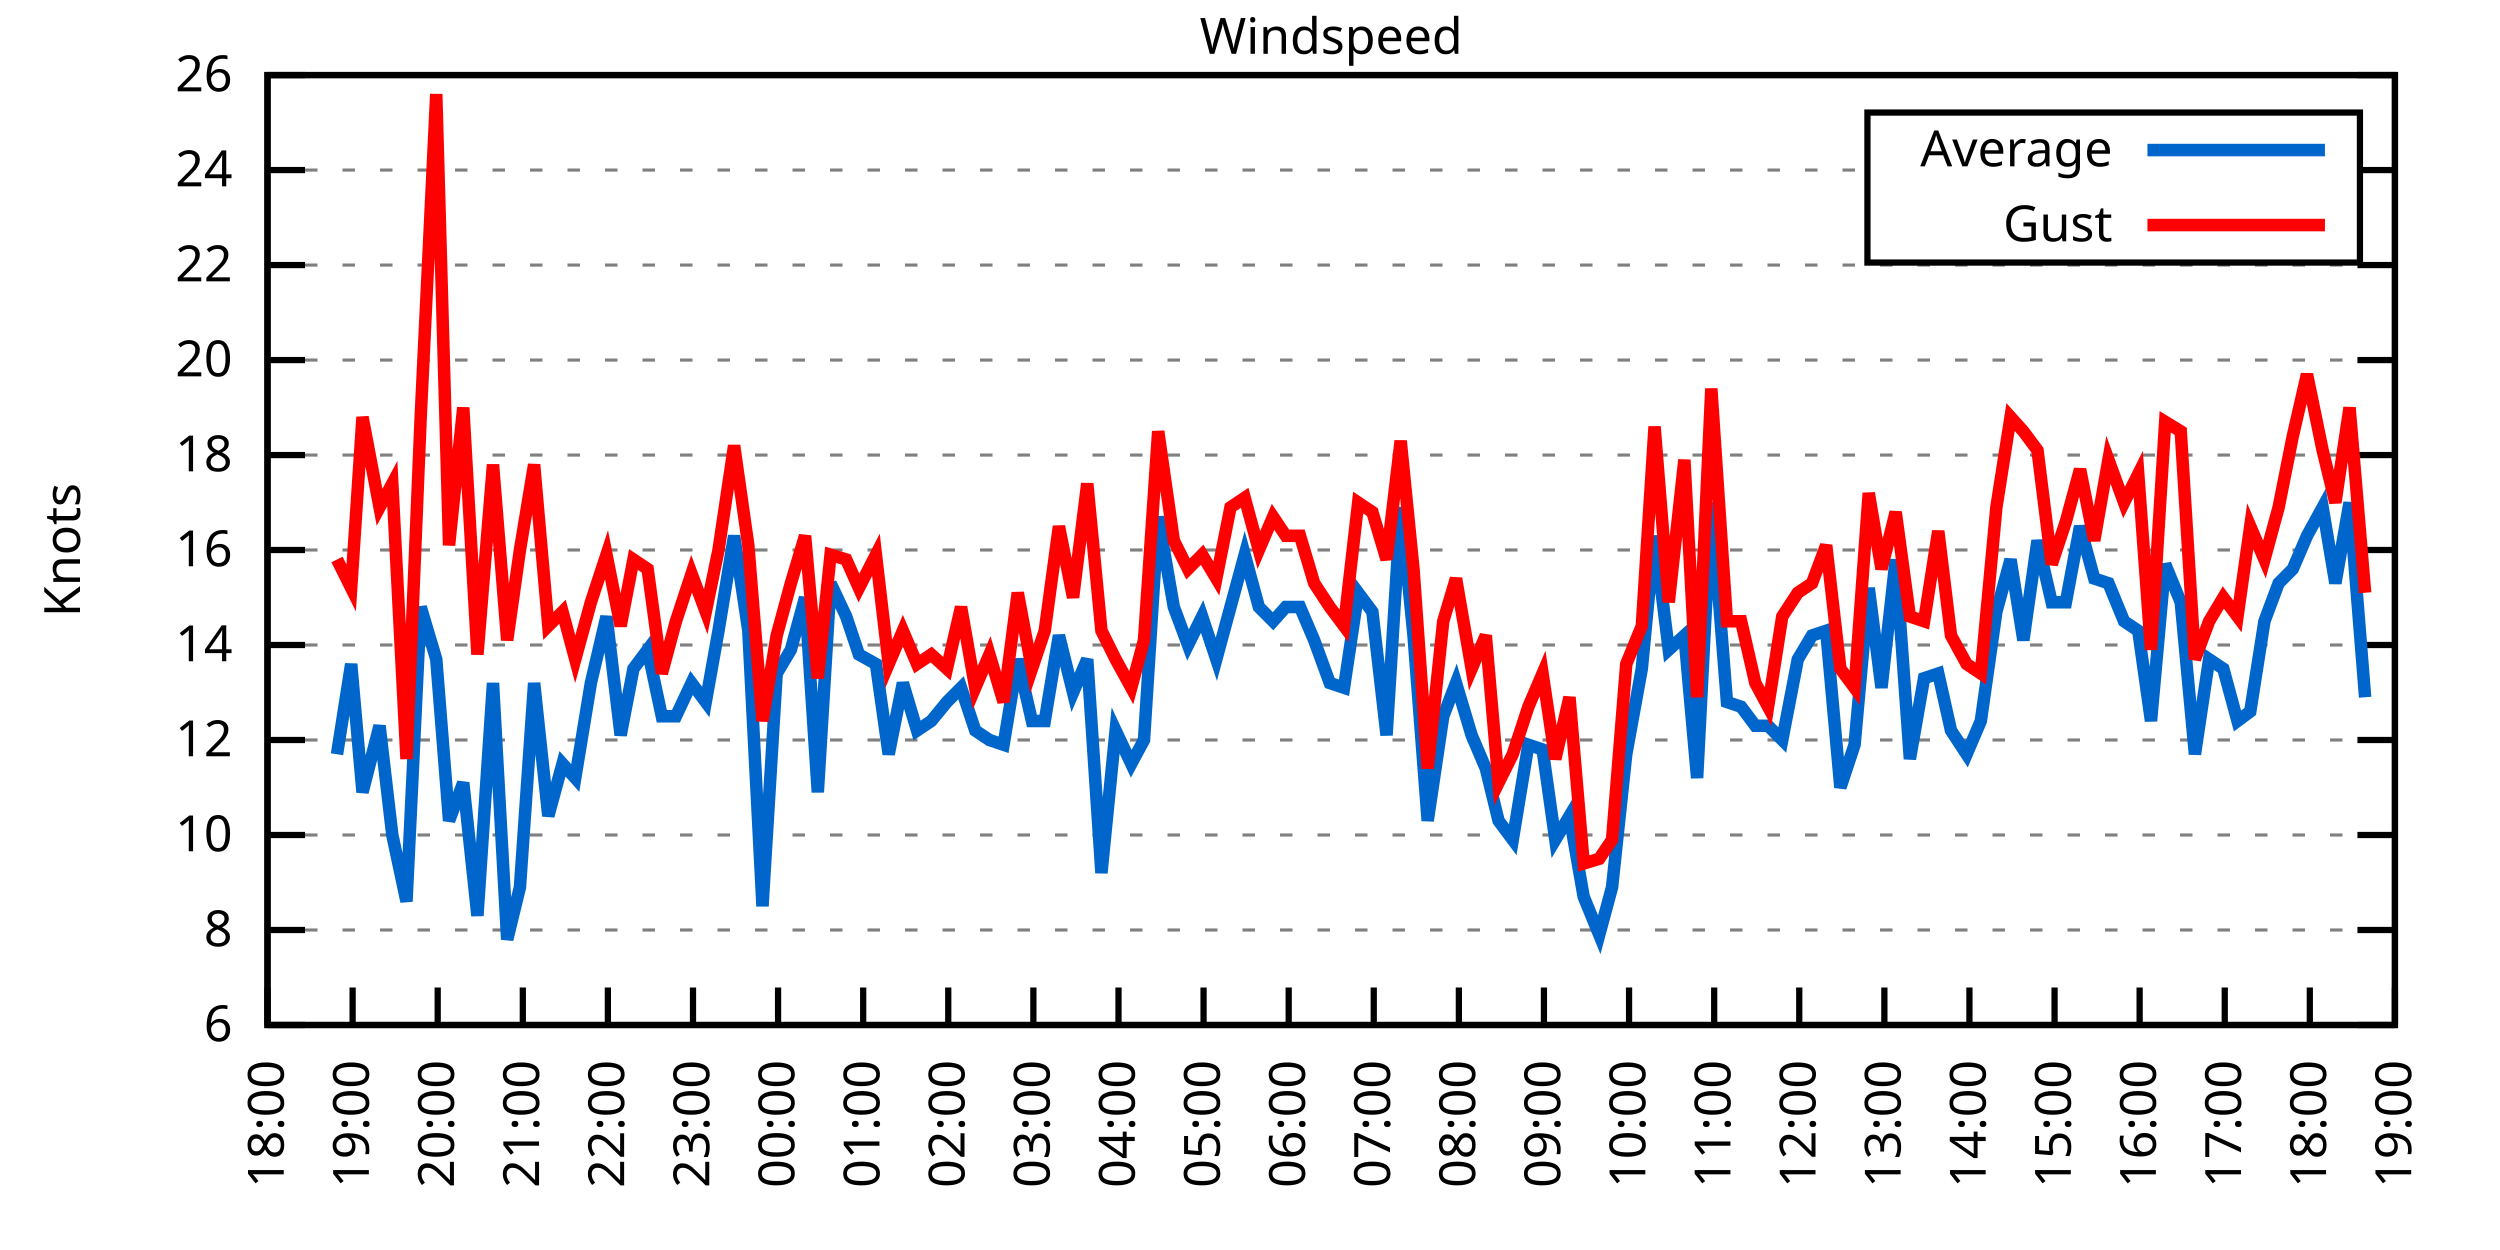
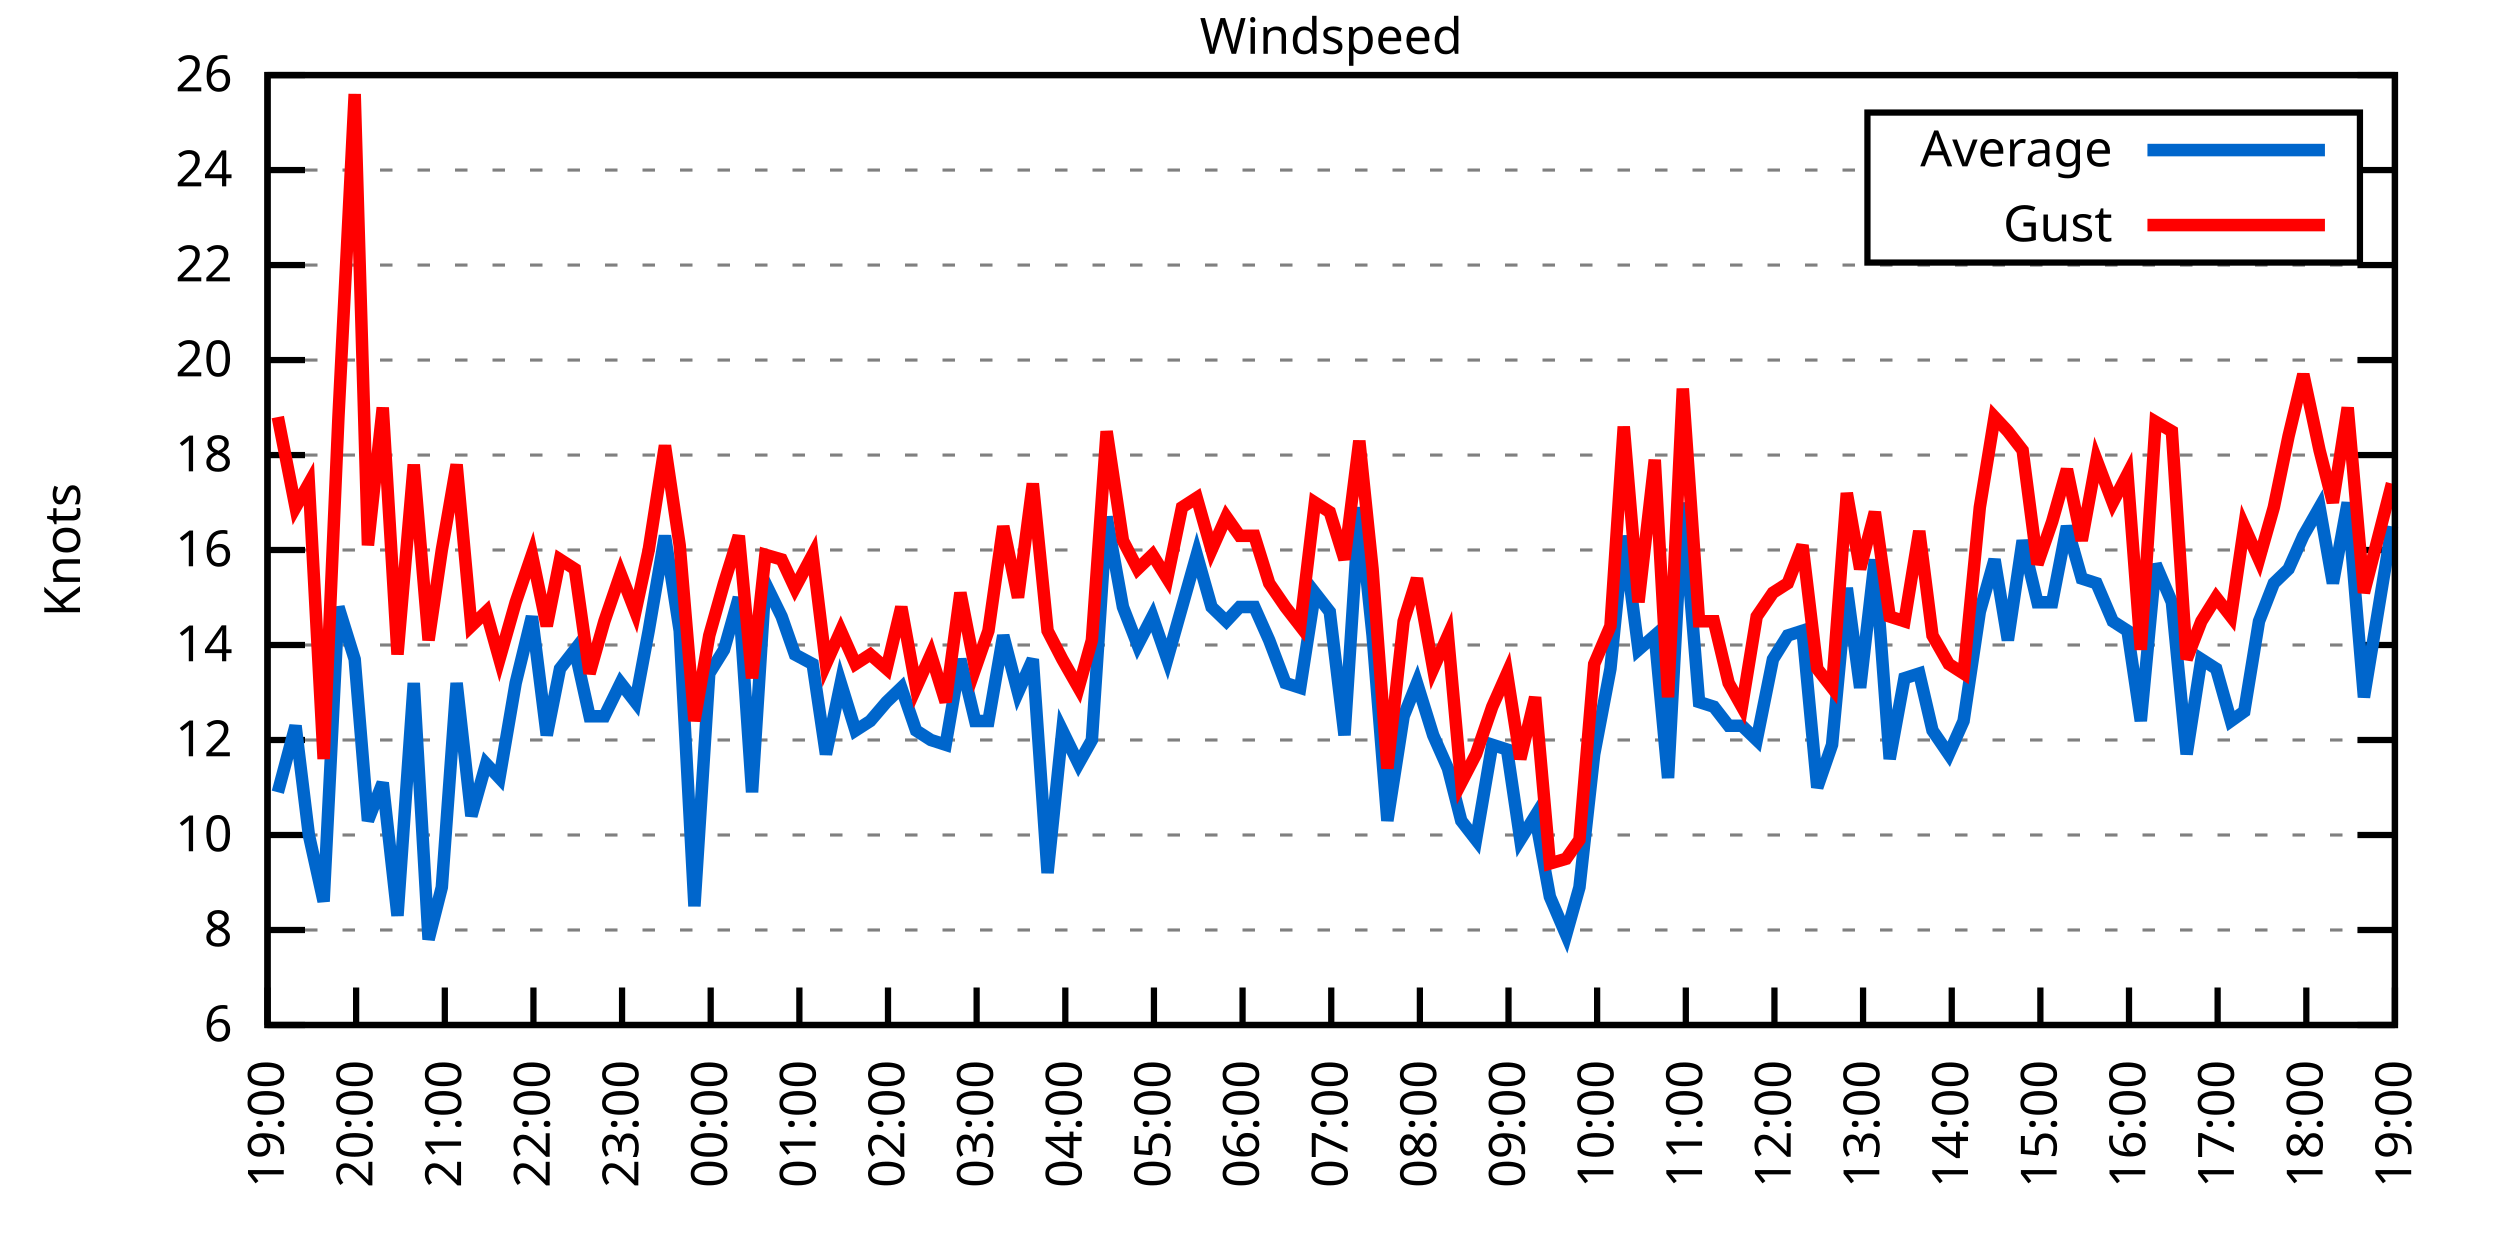
<svg xmlns="http://www.w3.org/2000/svg" xmlns:xlink="http://www.w3.org/1999/xlink" width="400" height="200" viewBox="0 0 400 200">
  <g id="gnuplot_canvas">
    <rect x="0" y="0" width="400" height="200" fill="none" />
    <defs>
      <circle id="gpDot" r="0.5" stroke-width="0.5" stroke="currentColor" />
      <path id="gpPt0" stroke-width="0.333" stroke="currentColor" d="M-1,0 h2 M0,-1 v2" />
      <path id="gpPt1" stroke-width="0.333" stroke="currentColor" d="M-1,-1 L1,1 M1,-1 L-1,1" />
      <path id="gpPt2" stroke-width="0.333" stroke="currentColor" d="M-1,0 L1,0 M0,-1 L0,1 M-1,-1 L1,1 M-1,1 L1,-1" />
      <rect id="gpPt3" stroke-width="0.333" stroke="currentColor" x="-1" y="-1" width="2" height="2" />
      <rect id="gpPt4" stroke-width="0.333" stroke="currentColor" fill="currentColor" x="-1" y="-1" width="2" height="2" />
      <circle id="gpPt5" stroke-width="0.333" stroke="currentColor" cx="0" cy="0" r="1" />
      <use xlink:href="#gpPt5" id="gpPt6" fill="currentColor" stroke="none" />
      <path id="gpPt7" stroke-width="0.333" stroke="currentColor" d="M0,-1.33 L-1.33,0.67 L1.33,0.67 z" />
      <use xlink:href="#gpPt7" id="gpPt8" fill="currentColor" stroke="none" />
      <use xlink:href="#gpPt7" id="gpPt9" stroke="currentColor" transform="rotate(180)" />
      <use xlink:href="#gpPt9" id="gpPt10" fill="currentColor" stroke="none" />
      <use xlink:href="#gpPt3" id="gpPt11" stroke="currentColor" transform="rotate(45)" />
      <use xlink:href="#gpPt11" id="gpPt12" fill="currentColor" stroke="none" />
      <path id="gpPt13" stroke-width="0.333" stroke="currentColor" d="M0,1.330 L1.265,0.411 L0.782,-1.067 L-0.782,-1.076 L-1.265,0.411 z" />
      <use xlink:href="#gpPt13" id="gpPt14" fill="currentColor" stroke="none" />
      <filter id="textbox" filterUnits="objectBoundingBox" x="0" y="0" height="1" width="1">
        <feFlood flood-color="white" flood-opacity="1" result="bgnd" />
        <feComposite in="SourceGraphic" in2="bgnd" operator="atop" />
      </filter>
      <filter id="greybox" filterUnits="objectBoundingBox" x="0" y="0" height="1" width="1">
        <feFlood flood-color="lightgrey" flood-opacity="1" result="grey" />
        <feComposite in="SourceGraphic" in2="grey" operator="atop" />
      </filter>
    </defs>
    <g fill="none" color="white" stroke="currentColor" stroke-width="1.00" stroke-linecap="butt" stroke-linejoin="miter">
</g>
    <g fill="none" color="black" stroke="currentColor" stroke-width="1.00" stroke-linecap="butt" stroke-linejoin="miter">
      <g stroke="none" shape-rendering="crispEdges">
        <polygon fill="rgb(255, 255, 255)" points="42.80,164.00 383.18,164.00 383.18,12.02 42.80,12.02 " />
      </g>
    </g>
    <g fill="none" color="black" stroke="currentColor" stroke-width="1.00" stroke-linecap="butt" stroke-linejoin="miter">
</g>
    <g fill="none" color="black" stroke="black" stroke-width="0.50" stroke-linecap="butt" stroke-linejoin="miter">
</g>
    <g fill="none" color="gray" stroke="currentColor" stroke-width="0.50" stroke-linecap="butt" stroke-linejoin="miter">
      <path stroke="gray" stroke-dasharray="2,4" class="gridline" d="M42.80,164.00 L383.19,164.00  " />
    </g>
    <g fill="none" color="gray" stroke="gray" stroke-width="1.00" stroke-linecap="butt" stroke-linejoin="miter">
</g>
    <g fill="none" color="black" stroke="currentColor" stroke-width="1.00" stroke-linecap="butt" stroke-linejoin="miter">
      <path stroke="black" d="M42.80,164.00 L48.80,164.00 M383.19,164.00 L377.19,164.00  " />
      <g transform="translate(37.20,166.60)" stroke="none" fill="black" font-family="Sans" font-size="8.00" text-anchor="end">
        <text>
          <tspan font-family="Sans"> 6</tspan>
        </text>
      </g>
    </g>
    <g fill="none" color="black" stroke="currentColor" stroke-width="1.00" stroke-linecap="butt" stroke-linejoin="miter">
</g>
    <g fill="none" color="black" stroke="black" stroke-width="0.50" stroke-linecap="butt" stroke-linejoin="miter">
</g>
    <g fill="none" color="gray" stroke="currentColor" stroke-width="0.50" stroke-linecap="butt" stroke-linejoin="miter">
      <path stroke="gray" stroke-dasharray="2,4" class="gridline" d="M42.80,148.80 L383.19,148.80  " />
    </g>
    <g fill="none" color="gray" stroke="gray" stroke-width="1.00" stroke-linecap="butt" stroke-linejoin="miter">
</g>
    <g fill="none" color="black" stroke="currentColor" stroke-width="1.00" stroke-linecap="butt" stroke-linejoin="miter">
      <path stroke="black" d="M42.80,148.80 L48.80,148.80 M383.19,148.80 L377.19,148.80  " />
      <g transform="translate(37.20,151.40)" stroke="none" fill="black" font-family="Sans" font-size="8.00" text-anchor="end">
        <text>
          <tspan font-family="Sans"> 8</tspan>
        </text>
      </g>
    </g>
    <g fill="none" color="black" stroke="currentColor" stroke-width="1.00" stroke-linecap="butt" stroke-linejoin="miter">
</g>
    <g fill="none" color="black" stroke="black" stroke-width="0.50" stroke-linecap="butt" stroke-linejoin="miter">
</g>
    <g fill="none" color="gray" stroke="currentColor" stroke-width="0.50" stroke-linecap="butt" stroke-linejoin="miter">
      <path stroke="gray" stroke-dasharray="2,4" class="gridline" d="M42.80,133.60 L383.19,133.60  " />
    </g>
    <g fill="none" color="gray" stroke="gray" stroke-width="1.00" stroke-linecap="butt" stroke-linejoin="miter">
</g>
    <g fill="none" color="black" stroke="currentColor" stroke-width="1.00" stroke-linecap="butt" stroke-linejoin="miter">
      <path stroke="black" d="M42.80,133.60 L48.80,133.60 M383.19,133.60 L377.19,133.60  " />
      <g transform="translate(37.20,136.20)" stroke="none" fill="black" font-family="Sans" font-size="8.00" text-anchor="end">
        <text>
          <tspan font-family="Sans"> 10</tspan>
        </text>
      </g>
    </g>
    <g fill="none" color="black" stroke="currentColor" stroke-width="1.00" stroke-linecap="butt" stroke-linejoin="miter">
</g>
    <g fill="none" color="black" stroke="black" stroke-width="0.50" stroke-linecap="butt" stroke-linejoin="miter">
</g>
    <g fill="none" color="gray" stroke="currentColor" stroke-width="0.50" stroke-linecap="butt" stroke-linejoin="miter">
      <path stroke="gray" stroke-dasharray="2,4" class="gridline" d="M42.80,118.40 L383.19,118.40  " />
    </g>
    <g fill="none" color="gray" stroke="gray" stroke-width="1.00" stroke-linecap="butt" stroke-linejoin="miter">
</g>
    <g fill="none" color="black" stroke="currentColor" stroke-width="1.00" stroke-linecap="butt" stroke-linejoin="miter">
      <path stroke="black" d="M42.80,118.40 L48.80,118.40 M383.19,118.40 L377.19,118.40  " />
      <g transform="translate(37.20,121.00)" stroke="none" fill="black" font-family="Sans" font-size="8.00" text-anchor="end">
        <text>
          <tspan font-family="Sans"> 12</tspan>
        </text>
      </g>
    </g>
    <g fill="none" color="black" stroke="currentColor" stroke-width="1.00" stroke-linecap="butt" stroke-linejoin="miter">
</g>
    <g fill="none" color="black" stroke="black" stroke-width="0.50" stroke-linecap="butt" stroke-linejoin="miter">
</g>
    <g fill="none" color="gray" stroke="currentColor" stroke-width="0.50" stroke-linecap="butt" stroke-linejoin="miter">
      <path stroke="gray" stroke-dasharray="2,4" class="gridline" d="M42.80,103.20 L383.19,103.20  " />
    </g>
    <g fill="none" color="gray" stroke="gray" stroke-width="1.00" stroke-linecap="butt" stroke-linejoin="miter">
</g>
    <g fill="none" color="black" stroke="currentColor" stroke-width="1.00" stroke-linecap="butt" stroke-linejoin="miter">
      <path stroke="black" d="M42.80,103.20 L48.80,103.20 M383.19,103.20 L377.19,103.20  " />
      <g transform="translate(37.20,105.80)" stroke="none" fill="black" font-family="Sans" font-size="8.00" text-anchor="end">
        <text>
          <tspan font-family="Sans"> 14</tspan>
        </text>
      </g>
    </g>
    <g fill="none" color="black" stroke="currentColor" stroke-width="1.00" stroke-linecap="butt" stroke-linejoin="miter">
</g>
    <g fill="none" color="black" stroke="black" stroke-width="0.50" stroke-linecap="butt" stroke-linejoin="miter">
</g>
    <g fill="none" color="gray" stroke="currentColor" stroke-width="0.50" stroke-linecap="butt" stroke-linejoin="miter">
      <path stroke="gray" stroke-dasharray="2,4" class="gridline" d="M42.80,88.00 L383.19,88.00  " />
    </g>
    <g fill="none" color="gray" stroke="gray" stroke-width="1.00" stroke-linecap="butt" stroke-linejoin="miter">
</g>
    <g fill="none" color="black" stroke="currentColor" stroke-width="1.00" stroke-linecap="butt" stroke-linejoin="miter">
      <path stroke="black" d="M42.80,88.00 L48.80,88.00 M383.19,88.00 L377.19,88.00  " />
      <g transform="translate(37.20,90.60)" stroke="none" fill="black" font-family="Sans" font-size="8.00" text-anchor="end">
        <text>
          <tspan font-family="Sans"> 16</tspan>
        </text>
      </g>
    </g>
    <g fill="none" color="black" stroke="currentColor" stroke-width="1.00" stroke-linecap="butt" stroke-linejoin="miter">
</g>
    <g fill="none" color="black" stroke="black" stroke-width="0.50" stroke-linecap="butt" stroke-linejoin="miter">
</g>
    <g fill="none" color="gray" stroke="currentColor" stroke-width="0.50" stroke-linecap="butt" stroke-linejoin="miter">
      <path stroke="gray" stroke-dasharray="2,4" class="gridline" d="M42.80,72.81 L383.19,72.81  " />
    </g>
    <g fill="none" color="gray" stroke="gray" stroke-width="1.00" stroke-linecap="butt" stroke-linejoin="miter">
</g>
    <g fill="none" color="black" stroke="currentColor" stroke-width="1.00" stroke-linecap="butt" stroke-linejoin="miter">
      <path stroke="black" d="M42.80,72.81 L48.80,72.81 M383.19,72.81 L377.19,72.81  " />
      <g transform="translate(37.20,75.41)" stroke="none" fill="black" font-family="Sans" font-size="8.00" text-anchor="end">
        <text>
          <tspan font-family="Sans"> 18</tspan>
        </text>
      </g>
    </g>
    <g fill="none" color="black" stroke="currentColor" stroke-width="1.00" stroke-linecap="butt" stroke-linejoin="miter">
</g>
    <g fill="none" color="black" stroke="black" stroke-width="0.50" stroke-linecap="butt" stroke-linejoin="miter">
</g>
    <g fill="none" color="gray" stroke="currentColor" stroke-width="0.50" stroke-linecap="butt" stroke-linejoin="miter">
      <path stroke="gray" stroke-dasharray="2,4" class="gridline" d="M42.80,57.61 L383.19,57.61  " />
    </g>
    <g fill="none" color="gray" stroke="gray" stroke-width="1.00" stroke-linecap="butt" stroke-linejoin="miter">
</g>
    <g fill="none" color="black" stroke="currentColor" stroke-width="1.00" stroke-linecap="butt" stroke-linejoin="miter">
      <path stroke="black" d="M42.80,57.61 L48.80,57.61 M383.19,57.61 L377.19,57.61  " />
      <g transform="translate(37.20,60.21)" stroke="none" fill="black" font-family="Sans" font-size="8.00" text-anchor="end">
        <text>
          <tspan font-family="Sans"> 20</tspan>
        </text>
      </g>
    </g>
    <g fill="none" color="black" stroke="currentColor" stroke-width="1.00" stroke-linecap="butt" stroke-linejoin="miter">
</g>
    <g fill="none" color="black" stroke="black" stroke-width="0.50" stroke-linecap="butt" stroke-linejoin="miter">
</g>
    <g fill="none" color="gray" stroke="currentColor" stroke-width="0.50" stroke-linecap="butt" stroke-linejoin="miter">
      <path stroke="gray" stroke-dasharray="2,4" class="gridline" d="M42.80,42.41 L383.19,42.41  " />
    </g>
    <g fill="none" color="gray" stroke="gray" stroke-width="1.00" stroke-linecap="butt" stroke-linejoin="miter">
</g>
    <g fill="none" color="black" stroke="currentColor" stroke-width="1.00" stroke-linecap="butt" stroke-linejoin="miter">
      <path stroke="black" d="M42.80,42.41 L48.80,42.41 M383.19,42.41 L377.19,42.41  " />
      <g transform="translate(37.20,45.01)" stroke="none" fill="black" font-family="Sans" font-size="8.00" text-anchor="end">
        <text>
          <tspan font-family="Sans"> 22</tspan>
        </text>
      </g>
    </g>
    <g fill="none" color="black" stroke="currentColor" stroke-width="1.00" stroke-linecap="butt" stroke-linejoin="miter">
</g>
    <g fill="none" color="black" stroke="black" stroke-width="0.50" stroke-linecap="butt" stroke-linejoin="miter">
</g>
    <g fill="none" color="gray" stroke="currentColor" stroke-width="0.50" stroke-linecap="butt" stroke-linejoin="miter">
      <path stroke="gray" stroke-dasharray="2,4" class="gridline" d="M42.80,27.21 L298.79,27.21 M377.59,27.21 L383.19,27.21  " />
    </g>
    <g fill="none" color="gray" stroke="gray" stroke-width="1.00" stroke-linecap="butt" stroke-linejoin="miter">
</g>
    <g fill="none" color="black" stroke="currentColor" stroke-width="1.00" stroke-linecap="butt" stroke-linejoin="miter">
      <path stroke="black" d="M42.80,27.21 L48.80,27.21 M383.19,27.21 L377.19,27.21  " />
      <g transform="translate(37.20,29.81)" stroke="none" fill="black" font-family="Sans" font-size="8.00" text-anchor="end">
        <text>
          <tspan font-family="Sans"> 24</tspan>
        </text>
      </g>
    </g>
    <g fill="none" color="black" stroke="currentColor" stroke-width="1.00" stroke-linecap="butt" stroke-linejoin="miter">
</g>
    <g fill="none" color="black" stroke="black" stroke-width="0.50" stroke-linecap="butt" stroke-linejoin="miter">
</g>
    <g fill="none" color="gray" stroke="currentColor" stroke-width="0.50" stroke-linecap="butt" stroke-linejoin="miter">
      <path stroke="gray" stroke-dasharray="2,4" class="gridline" d="M42.80,12.01 L383.19,12.01  " />
    </g>
    <g fill="none" color="gray" stroke="gray" stroke-width="1.00" stroke-linecap="butt" stroke-linejoin="miter">
</g>
    <g fill="none" color="black" stroke="currentColor" stroke-width="1.00" stroke-linecap="butt" stroke-linejoin="miter">
      <path stroke="black" d="M42.80,12.01 L48.80,12.01 M383.19,12.01 L377.19,12.01  " />
      <g transform="translate(37.20,14.61)" stroke="none" fill="black" font-family="Sans" font-size="8.00" text-anchor="end">
        <text>
          <tspan font-family="Sans"> 26</tspan>
        </text>
      </g>
    </g>
    <g fill="none" color="black" stroke="currentColor" stroke-width="1.00" stroke-linecap="butt" stroke-linejoin="miter">
      <path stroke="black" d="M42.80,164.00 L42.80,158.00  " />
      <g transform="translate(45.40,169.60) rotate(270.00)" stroke="none" fill="black" font-family="Sans" font-size="8.00" text-anchor="end">
        <text>
-           <tspan font-family="Sans">18:00</tspan>
-         </text>
-       </g>
-     </g>
-     <g fill="none" color="black" stroke="currentColor" stroke-width="1.00" stroke-linecap="butt" stroke-linejoin="miter">
-       <path stroke="black" d="M56.42,164.00 L56.42,158.00  " />
-       <g transform="translate(59.02,169.60) rotate(270.00)" stroke="none" fill="black" font-family="Sans" font-size="8.00" text-anchor="end">
-         <text>
          <tspan font-family="Sans">19:00</tspan>
        </text>
      </g>
    </g>
    <g fill="none" color="black" stroke="currentColor" stroke-width="1.00" stroke-linecap="butt" stroke-linejoin="miter">
-       <path stroke="black" d="M70.03,164.00 L70.03,158.00  " />
-       <g transform="translate(72.63,169.60) rotate(270.00)" stroke="none" fill="black" font-family="Sans" font-size="8.00" text-anchor="end">
+       <path stroke="black" d="M56.98,164.00 L56.98,158.00  " />
+       <g transform="translate(59.58,169.60) rotate(270.00)" stroke="none" fill="black" font-family="Sans" font-size="8.00" text-anchor="end">
        <text>
          <tspan font-family="Sans">20:00</tspan>
        </text>
      </g>
    </g>
    <g fill="none" color="black" stroke="currentColor" stroke-width="1.00" stroke-linecap="butt" stroke-linejoin="miter">
-       <path stroke="black" d="M83.65,164.00 L83.65,158.00  " />
-       <g transform="translate(86.25,169.60) rotate(270.00)" stroke="none" fill="black" font-family="Sans" font-size="8.00" text-anchor="end">
+       <path stroke="black" d="M71.17,164.00 L71.17,158.00  " />
+       <g transform="translate(73.77,169.60) rotate(270.00)" stroke="none" fill="black" font-family="Sans" font-size="8.00" text-anchor="end">
        <text>
          <tspan font-family="Sans">21:00</tspan>
        </text>
      </g>
    </g>
    <g fill="none" color="black" stroke="currentColor" stroke-width="1.00" stroke-linecap="butt" stroke-linejoin="miter">
-       <path stroke="black" d="M97.26,164.00 L97.26,158.00  " />
-       <g transform="translate(99.86,169.60) rotate(270.00)" stroke="none" fill="black" font-family="Sans" font-size="8.00" text-anchor="end">
+       <path stroke="black" d="M85.35,164.00 L85.35,158.00  " />
+       <g transform="translate(87.95,169.60) rotate(270.00)" stroke="none" fill="black" font-family="Sans" font-size="8.00" text-anchor="end">
        <text>
          <tspan font-family="Sans">22:00</tspan>
        </text>
      </g>
    </g>
    <g fill="none" color="black" stroke="currentColor" stroke-width="1.00" stroke-linecap="butt" stroke-linejoin="miter">
-       <path stroke="black" d="M110.88,164.00 L110.88,158.00  " />
-       <g transform="translate(113.48,169.60) rotate(270.00)" stroke="none" fill="black" font-family="Sans" font-size="8.00" text-anchor="end">
+       <path stroke="black" d="M99.53,164.00 L99.53,158.00  " />
+       <g transform="translate(102.13,169.60) rotate(270.00)" stroke="none" fill="black" font-family="Sans" font-size="8.00" text-anchor="end">
        <text>
          <tspan font-family="Sans">23:00</tspan>
        </text>
      </g>
    </g>
    <g fill="none" color="black" stroke="currentColor" stroke-width="1.00" stroke-linecap="butt" stroke-linejoin="miter">
-       <path stroke="black" d="M124.49,164.00 L124.49,158.00  " />
-       <g transform="translate(127.09,169.60) rotate(270.00)" stroke="none" fill="black" font-family="Sans" font-size="8.00" text-anchor="end">
+       <path stroke="black" d="M113.71,164.00 L113.71,158.00  " />
+       <g transform="translate(116.31,169.60) rotate(270.00)" stroke="none" fill="black" font-family="Sans" font-size="8.00" text-anchor="end">
        <text>
          <tspan font-family="Sans">00:00</tspan>
        </text>
      </g>
    </g>
    <g fill="none" color="black" stroke="currentColor" stroke-width="1.00" stroke-linecap="butt" stroke-linejoin="miter">
-       <path stroke="black" d="M138.11,164.00 L138.11,158.00  " />
-       <g transform="translate(140.71,169.60) rotate(270.00)" stroke="none" fill="black" font-family="Sans" font-size="8.00" text-anchor="end">
+       <path stroke="black" d="M127.90,164.00 L127.90,158.00  " />
+       <g transform="translate(130.50,169.60) rotate(270.00)" stroke="none" fill="black" font-family="Sans" font-size="8.00" text-anchor="end">
        <text>
          <tspan font-family="Sans">01:00</tspan>
        </text>
      </g>
    </g>
    <g fill="none" color="black" stroke="currentColor" stroke-width="1.00" stroke-linecap="butt" stroke-linejoin="miter">
-       <path stroke="black" d="M151.72,164.00 L151.72,158.00  " />
-       <g transform="translate(154.32,169.60) rotate(270.00)" stroke="none" fill="black" font-family="Sans" font-size="8.00" text-anchor="end">
+       <path stroke="black" d="M142.08,164.00 L142.08,158.00  " />
+       <g transform="translate(144.68,169.60) rotate(270.00)" stroke="none" fill="black" font-family="Sans" font-size="8.00" text-anchor="end">
        <text>
          <tspan font-family="Sans">02:00</tspan>
        </text>
      </g>
    </g>
    <g fill="none" color="black" stroke="currentColor" stroke-width="1.00" stroke-linecap="butt" stroke-linejoin="miter">
-       <path stroke="black" d="M165.34,164.00 L165.34,158.00  " />
-       <g transform="translate(167.94,169.60) rotate(270.00)" stroke="none" fill="black" font-family="Sans" font-size="8.00" text-anchor="end">
+       <path stroke="black" d="M156.26,164.00 L156.26,158.00  " />
+       <g transform="translate(158.86,169.60) rotate(270.00)" stroke="none" fill="black" font-family="Sans" font-size="8.00" text-anchor="end">
        <text>
          <tspan font-family="Sans">03:00</tspan>
        </text>
      </g>
    </g>
    <g fill="none" color="black" stroke="currentColor" stroke-width="1.00" stroke-linecap="butt" stroke-linejoin="miter">
-       <path stroke="black" d="M178.96,164.00 L178.96,158.00  " />
-       <g transform="translate(181.56,169.60) rotate(270.00)" stroke="none" fill="black" font-family="Sans" font-size="8.00" text-anchor="end">
+       <path stroke="black" d="M170.45,164.00 L170.45,158.00  " />
+       <g transform="translate(173.05,169.60) rotate(270.00)" stroke="none" fill="black" font-family="Sans" font-size="8.00" text-anchor="end">
        <text>
          <tspan font-family="Sans">04:00</tspan>
        </text>
      </g>
    </g>
    <g fill="none" color="black" stroke="currentColor" stroke-width="1.00" stroke-linecap="butt" stroke-linejoin="miter">
-       <path stroke="black" d="M192.57,164.00 L192.57,158.00  " />
-       <g transform="translate(195.17,169.60) rotate(270.00)" stroke="none" fill="black" font-family="Sans" font-size="8.00" text-anchor="end">
+       <path stroke="black" d="M184.63,164.00 L184.63,158.00  " />
+       <g transform="translate(187.23,169.60) rotate(270.00)" stroke="none" fill="black" font-family="Sans" font-size="8.00" text-anchor="end">
        <text>
          <tspan font-family="Sans">05:00</tspan>
        </text>
      </g>
    </g>
    <g fill="none" color="black" stroke="currentColor" stroke-width="1.00" stroke-linecap="butt" stroke-linejoin="miter">
-       <path stroke="black" d="M206.19,164.00 L206.19,158.00  " />
-       <g transform="translate(208.79,169.60) rotate(270.00)" stroke="none" fill="black" font-family="Sans" font-size="8.00" text-anchor="end">
+       <path stroke="black" d="M198.81,164.00 L198.81,158.00  " />
+       <g transform="translate(201.41,169.60) rotate(270.00)" stroke="none" fill="black" font-family="Sans" font-size="8.00" text-anchor="end">
        <text>
          <tspan font-family="Sans">06:00</tspan>
        </text>
      </g>
    </g>
    <g fill="none" color="black" stroke="currentColor" stroke-width="1.00" stroke-linecap="butt" stroke-linejoin="miter">
-       <path stroke="black" d="M219.80,164.00 L219.80,158.00  " />
-       <g transform="translate(222.40,169.60) rotate(270.00)" stroke="none" fill="black" font-family="Sans" font-size="8.00" text-anchor="end">
+       <path stroke="black" d="M213.00,164.00 L213.00,158.00  " />
+       <g transform="translate(215.60,169.60) rotate(270.00)" stroke="none" fill="black" font-family="Sans" font-size="8.00" text-anchor="end">
        <text>
          <tspan font-family="Sans">07:00</tspan>
        </text>
      </g>
    </g>
    <g fill="none" color="black" stroke="currentColor" stroke-width="1.00" stroke-linecap="butt" stroke-linejoin="miter">
-       <path stroke="black" d="M233.42,164.00 L233.42,158.00  " />
-       <g transform="translate(236.02,169.60) rotate(270.00)" stroke="none" fill="black" font-family="Sans" font-size="8.00" text-anchor="end">
+       <path stroke="black" d="M227.18,164.00 L227.18,158.00  " />
+       <g transform="translate(229.78,169.60) rotate(270.00)" stroke="none" fill="black" font-family="Sans" font-size="8.00" text-anchor="end">
        <text>
          <tspan font-family="Sans">08:00</tspan>
        </text>
      </g>
    </g>
    <g fill="none" color="black" stroke="currentColor" stroke-width="1.00" stroke-linecap="butt" stroke-linejoin="miter">
-       <path stroke="black" d="M247.03,164.00 L247.03,158.00  " />
-       <g transform="translate(249.63,169.60) rotate(270.00)" stroke="none" fill="black" font-family="Sans" font-size="8.00" text-anchor="end">
+       <path stroke="black" d="M241.36,164.00 L241.36,158.00  " />
+       <g transform="translate(243.96,169.60) rotate(270.00)" stroke="none" fill="black" font-family="Sans" font-size="8.00" text-anchor="end">
        <text>
          <tspan font-family="Sans">09:00</tspan>
        </text>
      </g>
    </g>
    <g fill="none" color="black" stroke="currentColor" stroke-width="1.00" stroke-linecap="butt" stroke-linejoin="miter">
-       <path stroke="black" d="M260.65,164.00 L260.65,158.00  " />
-       <g transform="translate(263.25,169.60) rotate(270.00)" stroke="none" fill="black" font-family="Sans" font-size="8.00" text-anchor="end">
+       <path stroke="black" d="M255.54,164.00 L255.54,158.00  " />
+       <g transform="translate(258.14,169.60) rotate(270.00)" stroke="none" fill="black" font-family="Sans" font-size="8.00" text-anchor="end">
        <text>
          <tspan font-family="Sans">10:00</tspan>
        </text>
      </g>
    </g>
    <g fill="none" color="black" stroke="currentColor" stroke-width="1.00" stroke-linecap="butt" stroke-linejoin="miter">
-       <path stroke="black" d="M274.27,164.00 L274.27,158.00  " />
-       <g transform="translate(276.87,169.60) rotate(270.00)" stroke="none" fill="black" font-family="Sans" font-size="8.00" text-anchor="end">
+       <path stroke="black" d="M269.73,164.00 L269.73,158.00  " />
+       <g transform="translate(272.33,169.60) rotate(270.00)" stroke="none" fill="black" font-family="Sans" font-size="8.00" text-anchor="end">
        <text>
          <tspan font-family="Sans">11:00</tspan>
        </text>
      </g>
    </g>
    <g fill="none" color="black" stroke="currentColor" stroke-width="1.00" stroke-linecap="butt" stroke-linejoin="miter">
-       <path stroke="black" d="M287.88,164.00 L287.88,158.00  " />
-       <g transform="translate(290.48,169.60) rotate(270.00)" stroke="none" fill="black" font-family="Sans" font-size="8.00" text-anchor="end">
+       <path stroke="black" d="M283.91,164.00 L283.91,158.00  " />
+       <g transform="translate(286.51,169.60) rotate(270.00)" stroke="none" fill="black" font-family="Sans" font-size="8.00" text-anchor="end">
        <text>
          <tspan font-family="Sans">12:00</tspan>
        </text>
      </g>
    </g>
    <g fill="none" color="black" stroke="currentColor" stroke-width="1.00" stroke-linecap="butt" stroke-linejoin="miter">
-       <path stroke="black" d="M301.50,164.00 L301.50,158.00  " />
-       <g transform="translate(304.10,169.60) rotate(270.00)" stroke="none" fill="black" font-family="Sans" font-size="8.00" text-anchor="end">
+       <path stroke="black" d="M298.09,164.00 L298.09,158.00  " />
+       <g transform="translate(300.69,169.60) rotate(270.00)" stroke="none" fill="black" font-family="Sans" font-size="8.00" text-anchor="end">
        <text>
          <tspan font-family="Sans">13:00</tspan>
        </text>
      </g>
    </g>
    <g fill="none" color="black" stroke="currentColor" stroke-width="1.00" stroke-linecap="butt" stroke-linejoin="miter">
-       <path stroke="black" d="M315.11,164.00 L315.11,158.00  " />
-       <g transform="translate(317.71,169.60) rotate(270.00)" stroke="none" fill="black" font-family="Sans" font-size="8.00" text-anchor="end">
+       <path stroke="black" d="M312.28,164.00 L312.28,158.00  " />
+       <g transform="translate(314.88,169.60) rotate(270.00)" stroke="none" fill="black" font-family="Sans" font-size="8.00" text-anchor="end">
        <text>
          <tspan font-family="Sans">14:00</tspan>
        </text>
      </g>
    </g>
    <g fill="none" color="black" stroke="currentColor" stroke-width="1.00" stroke-linecap="butt" stroke-linejoin="miter">
-       <path stroke="black" d="M328.73,164.00 L328.73,158.00  " />
-       <g transform="translate(331.33,169.60) rotate(270.00)" stroke="none" fill="black" font-family="Sans" font-size="8.00" text-anchor="end">
+       <path stroke="black" d="M326.46,164.00 L326.46,158.00  " />
+       <g transform="translate(329.06,169.60) rotate(270.00)" stroke="none" fill="black" font-family="Sans" font-size="8.00" text-anchor="end">
        <text>
          <tspan font-family="Sans">15:00</tspan>
        </text>
      </g>
    </g>
    <g fill="none" color="black" stroke="currentColor" stroke-width="1.00" stroke-linecap="butt" stroke-linejoin="miter">
-       <path stroke="black" d="M342.34,164.00 L342.34,158.00  " />
-       <g transform="translate(344.94,169.60) rotate(270.00)" stroke="none" fill="black" font-family="Sans" font-size="8.00" text-anchor="end">
+       <path stroke="black" d="M340.64,164.00 L340.64,158.00  " />
+       <g transform="translate(343.24,169.60) rotate(270.00)" stroke="none" fill="black" font-family="Sans" font-size="8.00" text-anchor="end">
        <text>
          <tspan font-family="Sans">16:00</tspan>
        </text>
      </g>
    </g>
    <g fill="none" color="black" stroke="currentColor" stroke-width="1.00" stroke-linecap="butt" stroke-linejoin="miter">
-       <path stroke="black" d="M355.96,164.00 L355.96,158.00  " />
-       <g transform="translate(358.56,169.60) rotate(270.00)" stroke="none" fill="black" font-family="Sans" font-size="8.00" text-anchor="end">
+       <path stroke="black" d="M354.82,164.00 L354.82,158.00  " />
+       <g transform="translate(357.42,169.60) rotate(270.00)" stroke="none" fill="black" font-family="Sans" font-size="8.00" text-anchor="end">
        <text>
          <tspan font-family="Sans">17:00</tspan>
        </text>
      </g>
    </g>
    <g fill="none" color="black" stroke="currentColor" stroke-width="1.00" stroke-linecap="butt" stroke-linejoin="miter">
-       <path stroke="black" d="M369.57,164.00 L369.57,158.00  " />
-       <g transform="translate(372.17,169.60) rotate(270.00)" stroke="none" fill="black" font-family="Sans" font-size="8.00" text-anchor="end">
+       <path stroke="black" d="M369.01,164.00 L369.01,158.00  " />
+       <g transform="translate(371.61,169.60) rotate(270.00)" stroke="none" fill="black" font-family="Sans" font-size="8.00" text-anchor="end">
        <text>
          <tspan font-family="Sans">18:00</tspan>
        </text>
      </g>
    </g>
    <g fill="none" color="black" stroke="currentColor" stroke-width="1.00" stroke-linecap="butt" stroke-linejoin="miter">
      <path stroke="black" d="M383.19,164.00 L383.19,158.00  " />
      <g transform="translate(385.79,169.60) rotate(270.00)" stroke="none" fill="black" font-family="Sans" font-size="8.00" text-anchor="end">
        <text>
          <tspan font-family="Sans">19:00</tspan>
        </text>
      </g>
    </g>
    <g fill="none" color="black" stroke="currentColor" stroke-width="1.00" stroke-linecap="butt" stroke-linejoin="miter">
</g>
    <g fill="none" color="black" stroke="currentColor" stroke-width="1.00" stroke-linecap="butt" stroke-linejoin="miter">
      <path stroke="black" d="M42.80,12.01 L42.80,164.00 L383.19,164.00 L383.19,12.01 L42.80,12.01 Z  " />
    </g>
    <g fill="none" color="black" stroke="currentColor" stroke-width="1.00" stroke-linecap="butt" stroke-linejoin="miter">
</g>
    <g fill="none" color="black" stroke="currentColor" stroke-width="1.00" stroke-linecap="butt" stroke-linejoin="miter">
      <path stroke="black" d="M298.79,42.01 L298.79,18.01 L377.59,18.01 L377.59,42.01 L298.79,42.01 Z  " />
    </g>
    <g id="Windspeed_plot_1">
      <g fill="none" color="white" stroke="black" stroke-width="2.00" stroke-linecap="butt" stroke-linejoin="miter">
</g>
      <g fill="none" color="black" stroke="currentColor" stroke-width="2.00" stroke-linecap="butt" stroke-linejoin="miter">
        <g transform="translate(337.99,26.61)" stroke="none" fill="black" font-family="Sans" font-size="8.00" text-anchor="end">
          <text>
            <tspan font-family="Sans">Average</tspan>
          </text>
        </g>
      </g>
      <g fill="none" color="black" stroke="currentColor" stroke-width="2.00" stroke-linecap="butt" stroke-linejoin="miter">
-         <path stroke="rgb(  0, 102, 204)" d="M343.59,24.01 L371.99,24.01 M53.92,120.68 L56.19,106.24 L58.00,126.76 L60.73,116.12 L62.77,133.60 L65.04,144.24   L67.31,97.12 L69.80,105.48 L71.85,131.32 L74.12,125.24 L76.39,146.52 L78.88,109.28 L81.15,150.32 L83.19,141.96   L85.46,109.28 L87.73,130.56 L90.00,122.20 L92.04,124.48 L94.54,109.28 L97.04,98.64 L99.30,117.64 L101.35,107.00   L103.62,103.96 L105.89,114.60 L108.15,114.60 L110.65,109.28 L112.92,112.32 L114.96,100.92 L117.46,85.73 L119.73,100.92   L122.00,145.00 L124.27,107.76 L126.54,103.96 L128.81,95.60 L130.85,126.76 L132.89,93.32 L135.39,98.64 L137.43,104.72   L140.15,106.24 L142.19,120.68 L144.46,109.28 L146.73,116.88 L149.00,115.36 L151.50,112.32 L153.77,110.04 L156.04,116.88   L158.31,118.40 L160.57,119.16 L162.84,105.48 L165.11,115.36 L167.16,115.36 L169.43,101.68 L171.69,110.80 L173.96,105.48   L176.23,139.68 L178.50,116.88 L181.00,122.20 L183.04,118.40 L185.31,82.69 L187.81,97.12 L190.08,103.20 L192.34,98.64   L194.61,105.48 L196.88,97.12 L199.15,88.76 L201.42,97.12 L203.69,99.40 L205.73,97.12 L208.00,97.12 L210.27,102.44   L212.77,109.28 L215.04,110.04 L217.31,94.84 L219.58,97.88 L221.85,117.64 L224.11,81.17 L226.16,101.68 L228.43,131.32   L230.92,114.60 L232.96,109.28 L235.46,117.64 L237.73,122.96 L239.77,131.32 L242.04,134.36 L244.54,119.16 L246.81,119.92   L248.85,134.36 L251.12,130.56 L253.39,143.48 L255.88,149.56 L257.93,141.96 L260.20,120.68 L262.69,107.00 L264.73,85.73   L267.00,103.96 L269.50,101.68 L271.54,124.48 L273.81,80.41 L276.31,112.32 L278.58,113.08 L280.85,116.12 L282.89,116.12   L285.16,118.40 L287.65,105.48 L289.92,101.68 L292.19,100.92 L294.46,126.00 L296.73,119.16 L299.00,94.08 L301.04,110.04   L303.31,89.52 L305.58,121.44 L307.85,108.52 L310.12,107.76 L312.16,116.88 L314.66,120.68 L316.93,115.36 L319.42,97.88   L321.69,89.52 L323.74,102.44 L326.00,86.49 L328.27,96.36 L330.54,96.36 L332.81,84.21 L335.08,92.56 L337.35,93.32   L339.85,99.40 L342.12,100.92 L344.16,115.36 L346.43,90.28 L348.92,96.36 L351.19,120.68 L353.46,105.48 L355.73,107.00   L358.00,115.36 L360.04,113.84 L362.31,99.40 L364.58,93.32 L366.85,91.04 L369.12,85.73 L371.62,81.17 L373.66,93.32   L375.93,80.41 L378.42,111.56  " />
+         <path stroke="rgb(  0, 102, 204)" d="M343.59,24.01 L371.99,24.01 M44.45,126.76 L47.29,116.12 L49.42,133.60 L51.78,144.24 L54.15,97.12 L56.75,105.48   L58.87,131.32 L61.24,125.24 L63.60,146.52 L66.20,109.28 L68.57,150.32 L70.69,141.96 L73.06,109.28 L75.42,130.56   L77.78,122.20 L79.91,124.48 L82.51,109.28 L85.11,98.64 L87.48,117.64 L89.60,107.00 L91.97,103.96 L94.33,114.60   L96.70,114.60 L99.30,109.28 L101.66,112.32 L103.79,100.92 L106.39,85.73 L108.75,100.92 L111.11,145.00 L113.48,107.76   L115.84,103.96 L118.21,95.60 L120.33,126.76 L122.46,93.32 L125.06,98.64 L127.19,104.72 L130.02,106.24 L132.15,120.68   L134.52,109.28 L136.88,116.88 L139.24,115.36 L141.84,112.32 L144.21,110.04 L146.57,116.88 L148.94,118.40 L151.30,119.16   L153.66,105.48 L156.03,115.36 L158.15,115.36 L160.52,101.68 L162.88,110.80 L165.25,105.48 L167.61,139.68 L169.97,116.88   L172.57,122.20 L174.70,118.40 L177.06,82.69 L179.67,97.12 L182.03,103.20 L184.39,98.64 L186.76,105.48 L189.12,97.12   L191.48,88.76 L193.85,97.12 L196.21,99.40 L198.34,97.12 L200.70,97.12 L203.07,102.44 L205.67,109.28 L208.03,110.04   L210.39,94.84 L212.76,97.88 L215.12,117.64 L217.49,81.17 L219.61,101.68 L221.98,131.32 L224.58,114.60 L226.71,109.28   L229.31,117.64 L231.67,122.96 L233.80,131.32 L236.16,134.36 L238.76,119.16 L241.12,119.92 L243.25,134.36 L245.62,130.56   L247.98,143.48 L250.58,149.56 L252.71,141.96 L255.07,120.68 L257.67,107.00 L259.80,85.73 L262.16,103.96 L264.76,101.68   L266.89,124.48 L269.25,80.41 L271.85,112.32 L274.22,113.08 L276.58,116.12 L278.71,116.12 L281.07,118.40 L283.67,105.48   L286.04,101.68 L288.40,100.92 L290.76,126.00 L293.13,119.16 L295.49,94.08 L297.62,110.04 L299.98,89.52 L302.35,121.44   L304.71,108.52 L307.08,107.76 L309.20,116.88 L311.80,120.68 L314.17,115.36 L316.77,97.88 L319.13,89.52 L321.26,102.44   L323.62,86.49 L325.99,96.36 L328.35,96.36 L330.71,84.21 L333.08,92.56 L335.44,93.32 L338.04,99.40 L340.40,100.92   L342.53,115.36 L344.90,90.28 L347.50,96.36 L349.86,120.68 L352.22,105.48 L354.59,107.00 L356.95,115.36 L359.08,113.84   L361.44,99.40 L363.81,93.32 L366.17,91.04 L368.53,85.73 L371.13,81.17 L373.26,93.32 L375.63,80.41 L378.23,111.56   L382.72,84.21  " />
      </g>
    </g>
    <g id="Windspeed_plot_2">
      <g fill="none" color="black" stroke="currentColor" stroke-width="2.00" stroke-linecap="butt" stroke-linejoin="miter">
        <g transform="translate(337.99,38.61)" stroke="none" fill="black" font-family="Sans" font-size="8.00" text-anchor="end">
          <text>
            <tspan font-family="Sans">Gust</tspan>
          </text>
        </g>
      </g>
      <g fill="none" color="black" stroke="currentColor" stroke-width="2.00" stroke-linecap="butt" stroke-linejoin="miter">
-         <path stroke="rgb(255,   0,   0)" d="M343.59,36.01 L371.99,36.01 M53.92,89.52 L56.19,94.08 L58.00,66.73 L60.73,81.17 L62.77,77.37 L65.04,121.44   L67.31,66.73 L69.80,15.05 L71.85,87.25 L74.12,65.21 L76.39,104.72 L78.88,74.33 L81.15,102.44 L83.19,88.00   L85.46,74.33 L87.73,100.16 L90.00,97.88 L92.04,105.48 L94.54,96.36 L97.04,88.76 L99.30,100.16 L101.35,89.52   L103.62,91.04 L105.89,107.76 L108.15,99.40 L110.65,91.80 L112.92,97.88 L114.96,88.00 L117.46,71.29 L119.73,87.25   L122.00,115.36 L124.27,101.68 L126.54,93.32 L128.81,85.73 L130.85,108.52 L132.89,88.76 L135.39,89.52 L137.43,94.08   L140.15,88.76 L142.19,106.24 L144.46,100.92 L146.73,106.24 L149.00,104.72 L151.50,107.00 L153.77,97.12 L156.04,110.04   L158.31,104.72 L160.57,112.32 L162.84,94.84 L165.11,107.00 L167.16,100.92 L169.43,84.21 L171.69,95.60 L173.96,77.37   L176.23,100.92 L178.50,105.48 L181.00,110.04 L183.04,102.44 L185.31,69.01 L187.81,86.49 L190.08,91.04 L192.34,88.76   L194.61,92.56 L196.88,81.17 L199.15,79.65 L201.42,88.00 L203.69,82.69 L205.73,85.73 L208.00,85.73 L210.27,93.32   L212.77,97.12 L215.04,100.16 L217.31,80.41 L219.58,81.93 L221.85,89.52 L224.11,70.53 L226.16,91.04 L228.43,122.96   L230.92,99.40 L232.96,92.56 L235.46,107.00 L237.73,101.68 L239.77,125.24 L242.04,120.68 L244.54,113.08 L246.81,107.76   L248.85,121.44 L251.12,111.56 L253.39,138.16 L255.88,137.40 L257.93,134.36 L260.20,106.24 L262.69,100.16 L264.73,68.25   L267.00,96.36 L269.50,73.57 L271.54,111.56 L273.81,62.17 L276.31,99.40 L278.58,99.40 L280.85,109.28 L282.89,113.08   L285.16,98.64 L287.65,94.84 L289.92,93.32 L292.19,87.25 L294.46,107.00 L296.73,110.04 L299.00,78.89 L301.04,91.04   L303.31,81.93 L305.58,98.64 L307.85,99.40 L310.12,84.97 L312.16,101.68 L314.66,106.24 L316.93,107.76 L319.42,81.17   L321.69,66.73 L323.74,69.01 L326.00,72.05 L328.27,90.28 L330.54,83.45 L332.81,75.09 L335.08,86.49 L337.35,73.57   L339.85,80.41 L342.12,75.85 L344.16,103.96 L346.43,67.49 L348.92,69.01 L351.19,105.48 L353.46,99.40 L355.73,95.60   L358.00,98.64 L360.04,84.21 L362.31,89.52 L364.58,81.17 L366.85,69.77 L369.12,59.89 L371.62,72.05 L373.66,80.41   L375.93,65.21 L378.42,94.84  " />
+         <path stroke="rgb(255,   0,   0)" d="M343.59,36.01 L371.99,36.01 M44.45,66.73 L47.29,81.17 L49.42,77.37 L51.78,121.44 L54.15,66.73 L56.75,15.05   L58.87,87.25 L61.24,65.21 L63.60,104.72 L66.20,74.33 L68.57,102.44 L70.69,88.00 L73.06,74.33 L75.42,100.16   L77.78,97.88 L79.91,105.48 L82.51,96.36 L85.11,88.76 L87.48,100.16 L89.60,89.52 L91.97,91.04 L94.33,107.76   L96.70,99.40 L99.30,91.80 L101.66,97.88 L103.79,88.00 L106.39,71.29 L108.75,87.25 L111.11,115.36 L113.48,101.68   L115.84,93.32 L118.21,85.73 L120.33,108.52 L122.46,88.76 L125.06,89.52 L127.19,94.08 L130.02,88.76 L132.15,106.24   L134.52,100.92 L136.88,106.24 L139.24,104.72 L141.84,107.00 L144.21,97.12 L146.57,110.04 L148.94,104.72 L151.30,112.32   L153.66,94.84 L156.03,107.00 L158.15,100.92 L160.52,84.21 L162.88,95.60 L165.25,77.37 L167.61,100.92 L169.97,105.48   L172.57,110.04 L174.70,102.44 L177.06,69.01 L179.67,86.49 L182.03,91.04 L184.39,88.76 L186.76,92.56 L189.12,81.17   L191.48,79.65 L193.85,88.00 L196.21,82.69 L198.34,85.73 L200.70,85.73 L203.07,93.32 L205.67,97.12 L208.03,100.16   L210.39,80.41 L212.76,81.93 L215.12,89.52 L217.49,70.53 L219.61,91.04 L221.98,122.96 L224.58,99.40 L226.71,92.56   L229.31,107.00 L231.67,101.68 L233.80,125.24 L236.16,120.68 L238.76,113.08 L241.12,107.76 L243.25,121.44 L245.62,111.56   L247.98,138.16 L250.58,137.40 L252.71,134.36 L255.07,106.24 L257.67,100.16 L259.80,68.25 L262.16,96.36 L264.76,73.57   L266.89,111.56 L269.25,62.17 L271.85,99.40 L274.22,99.40 L276.58,109.28 L278.71,113.08 L281.07,98.64 L283.67,94.84   L286.04,93.32 L288.40,87.25 L290.76,107.00 L293.13,110.04 L295.49,78.89 L297.62,91.04 L299.98,81.93 L302.35,98.64   L304.71,99.40 L307.08,84.97 L309.20,101.68 L311.80,106.24 L314.17,107.76 L316.77,81.17 L319.13,66.73 L321.26,69.01   L323.62,72.05 L325.99,90.28 L328.35,83.45 L330.71,75.09 L333.08,86.49 L335.44,73.57 L338.04,80.41 L340.40,75.85   L342.53,103.96 L344.90,67.49 L347.50,69.01 L349.86,105.48 L352.22,99.40 L354.59,95.60 L356.95,98.64 L359.08,84.21   L361.44,89.52 L363.81,81.17 L366.17,69.77 L368.53,59.89 L371.13,72.05 L373.26,80.41 L375.63,65.21 L378.23,94.84   L382.72,77.37  " />
      </g>
    </g>
    <g fill="none" color="black" stroke="currentColor" stroke-width="2.00" stroke-linecap="butt" stroke-linejoin="miter">
</g>
    <g fill="none" color="black" stroke="black" stroke-width="1.00" stroke-linecap="butt" stroke-linejoin="miter">
</g>
    <g fill="none" color="black" stroke="currentColor" stroke-width="1.00" stroke-linecap="butt" stroke-linejoin="miter">
      <path stroke="black" d="M42.80,12.01 L42.80,164.00 L383.19,164.00 L383.19,12.01 L42.80,12.01 Z  " />
      <g transform="translate(12.80,88.01) rotate(270.00)" stroke="none" fill="black" font-family="Sans" font-size="8.00" text-anchor="middle">
        <text>
          <tspan font-family="Sans">Knots</tspan>
        </text>
      </g>
    </g>
    <g fill="none" color="black" stroke="currentColor" stroke-width="1.00" stroke-linecap="butt" stroke-linejoin="miter">
</g>
    <g fill="none" color="black" stroke="currentColor" stroke-width="1.00" stroke-linecap="butt" stroke-linejoin="miter">
      <g transform="translate(212.99,8.61)" stroke="none" fill="black" font-family="Sans" font-size="8.00" text-anchor="middle">
        <text>
          <tspan font-family="Sans">Windspeed</tspan>
        </text>
      </g>
    </g>
    <g fill="none" color="black" stroke="currentColor" stroke-width="1.00" stroke-linecap="butt" stroke-linejoin="miter">
</g>
  </g>
</svg>
